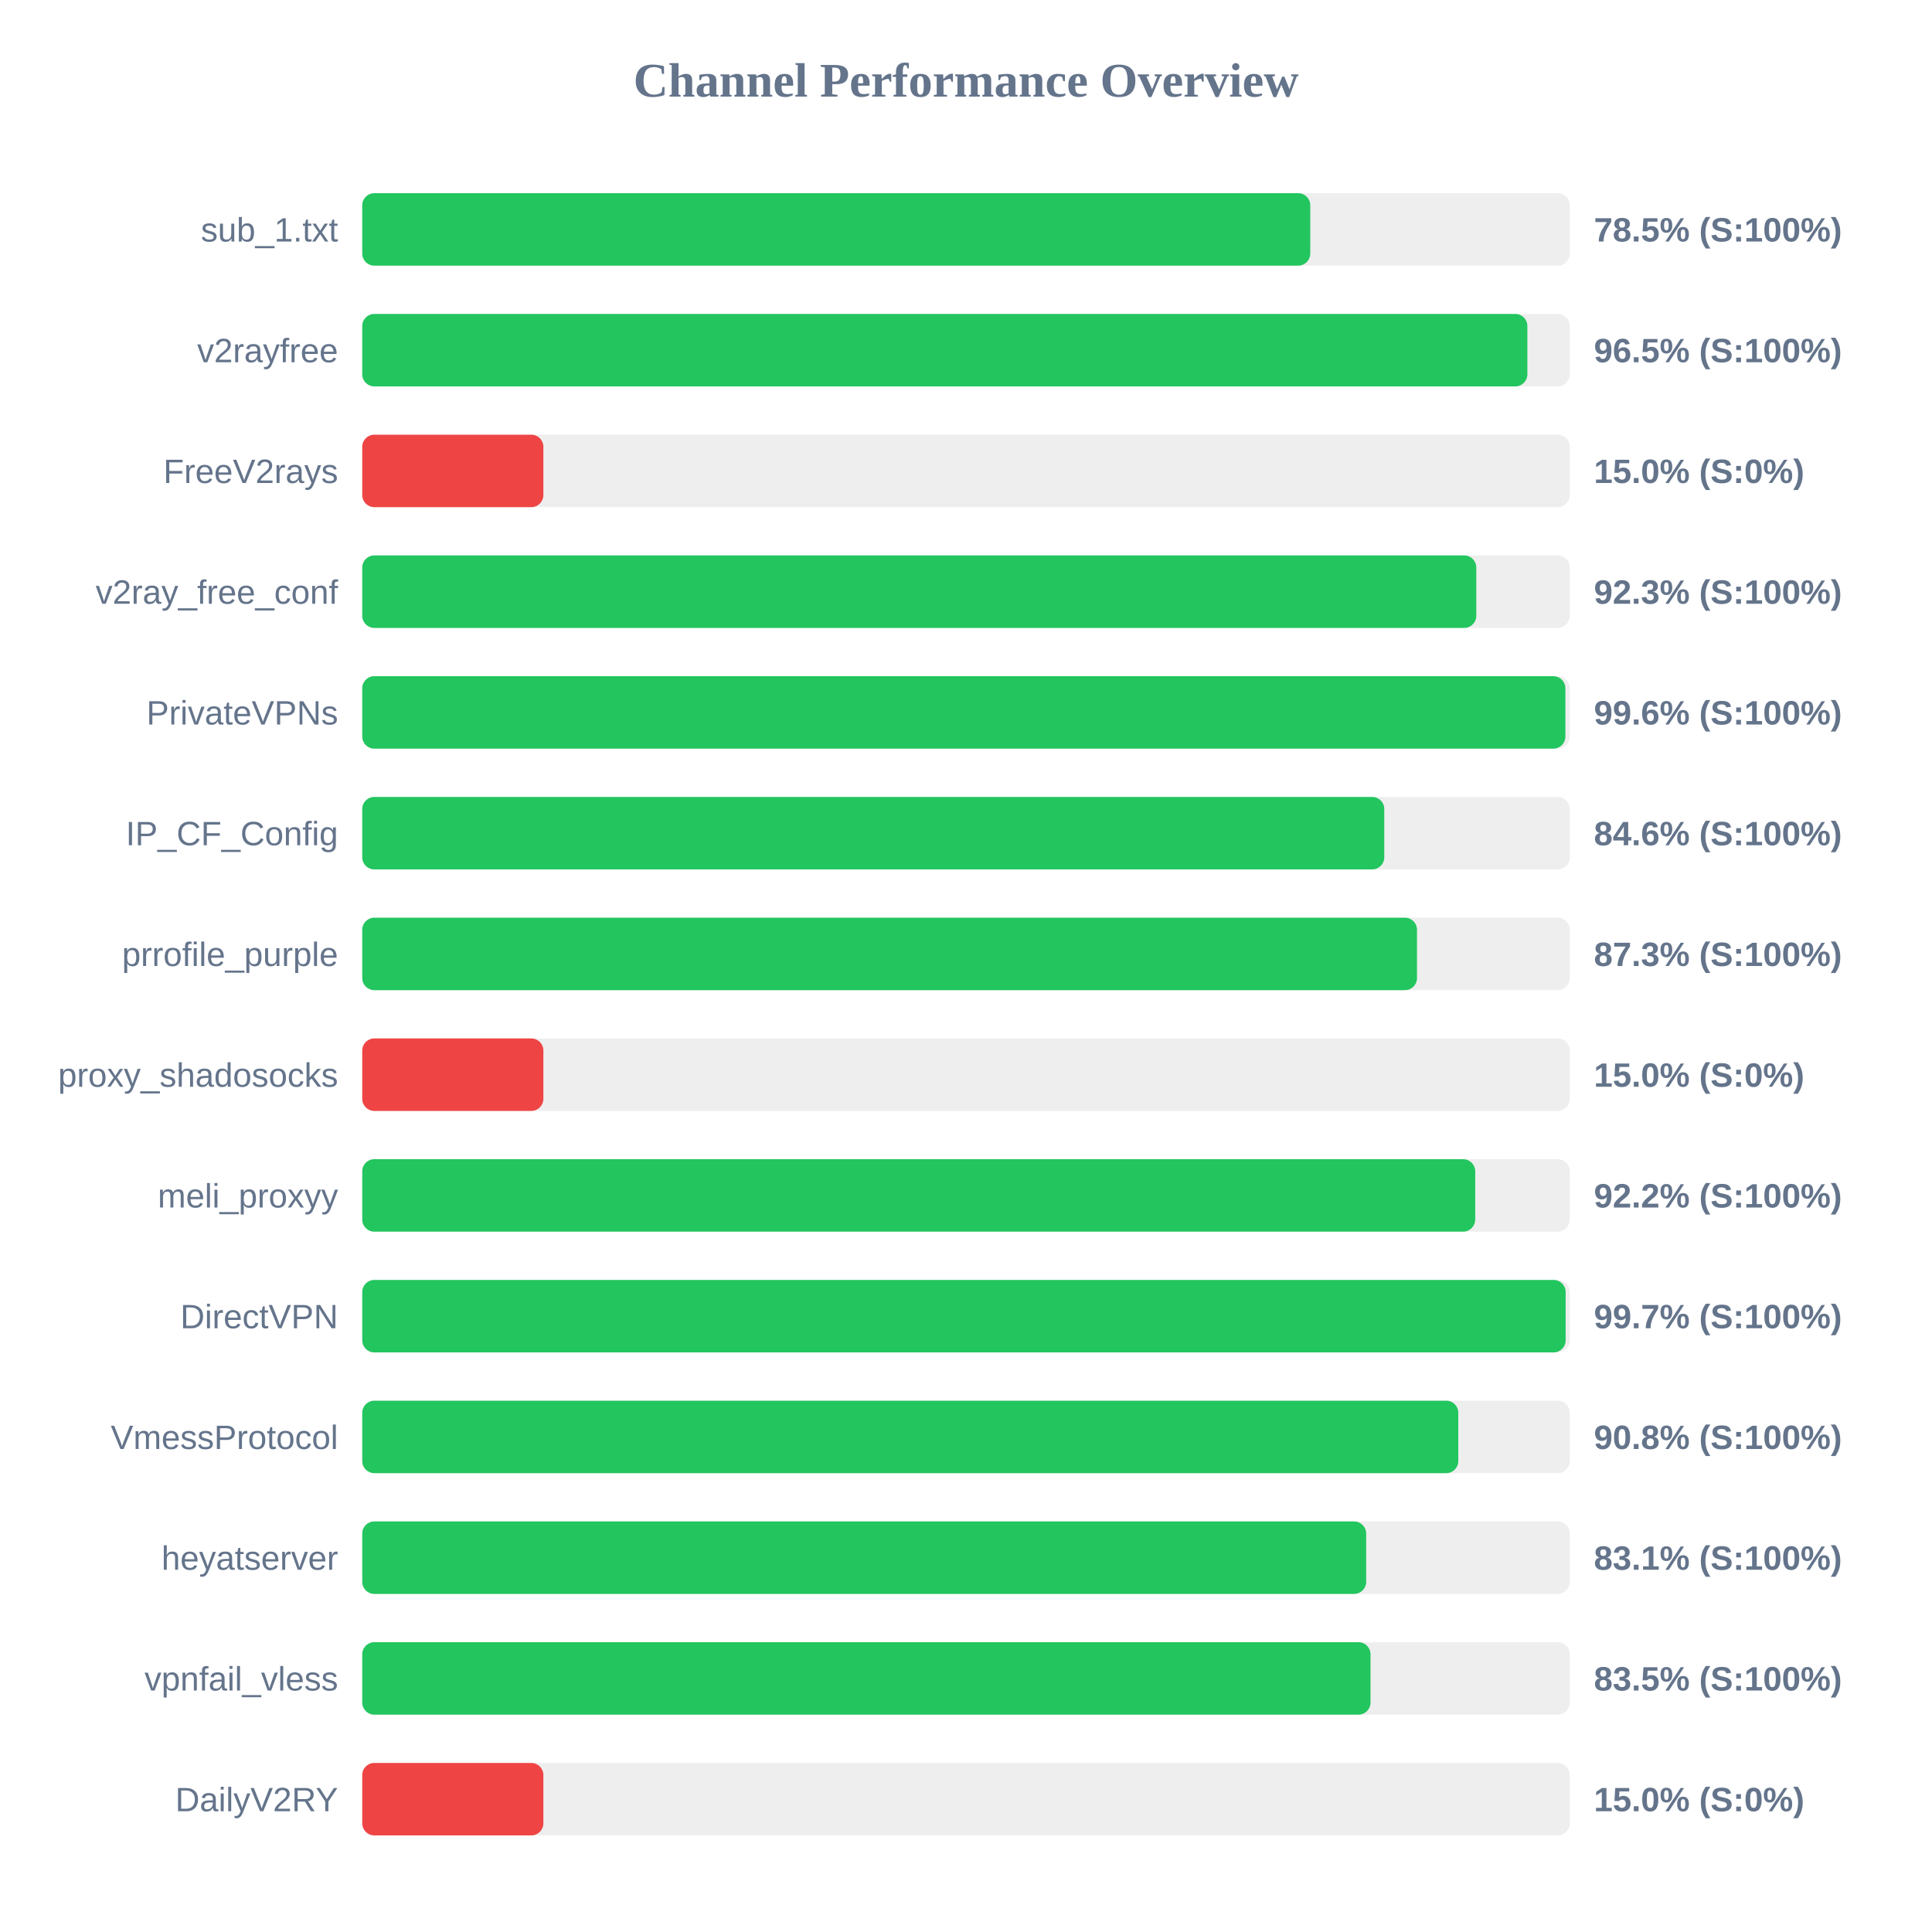
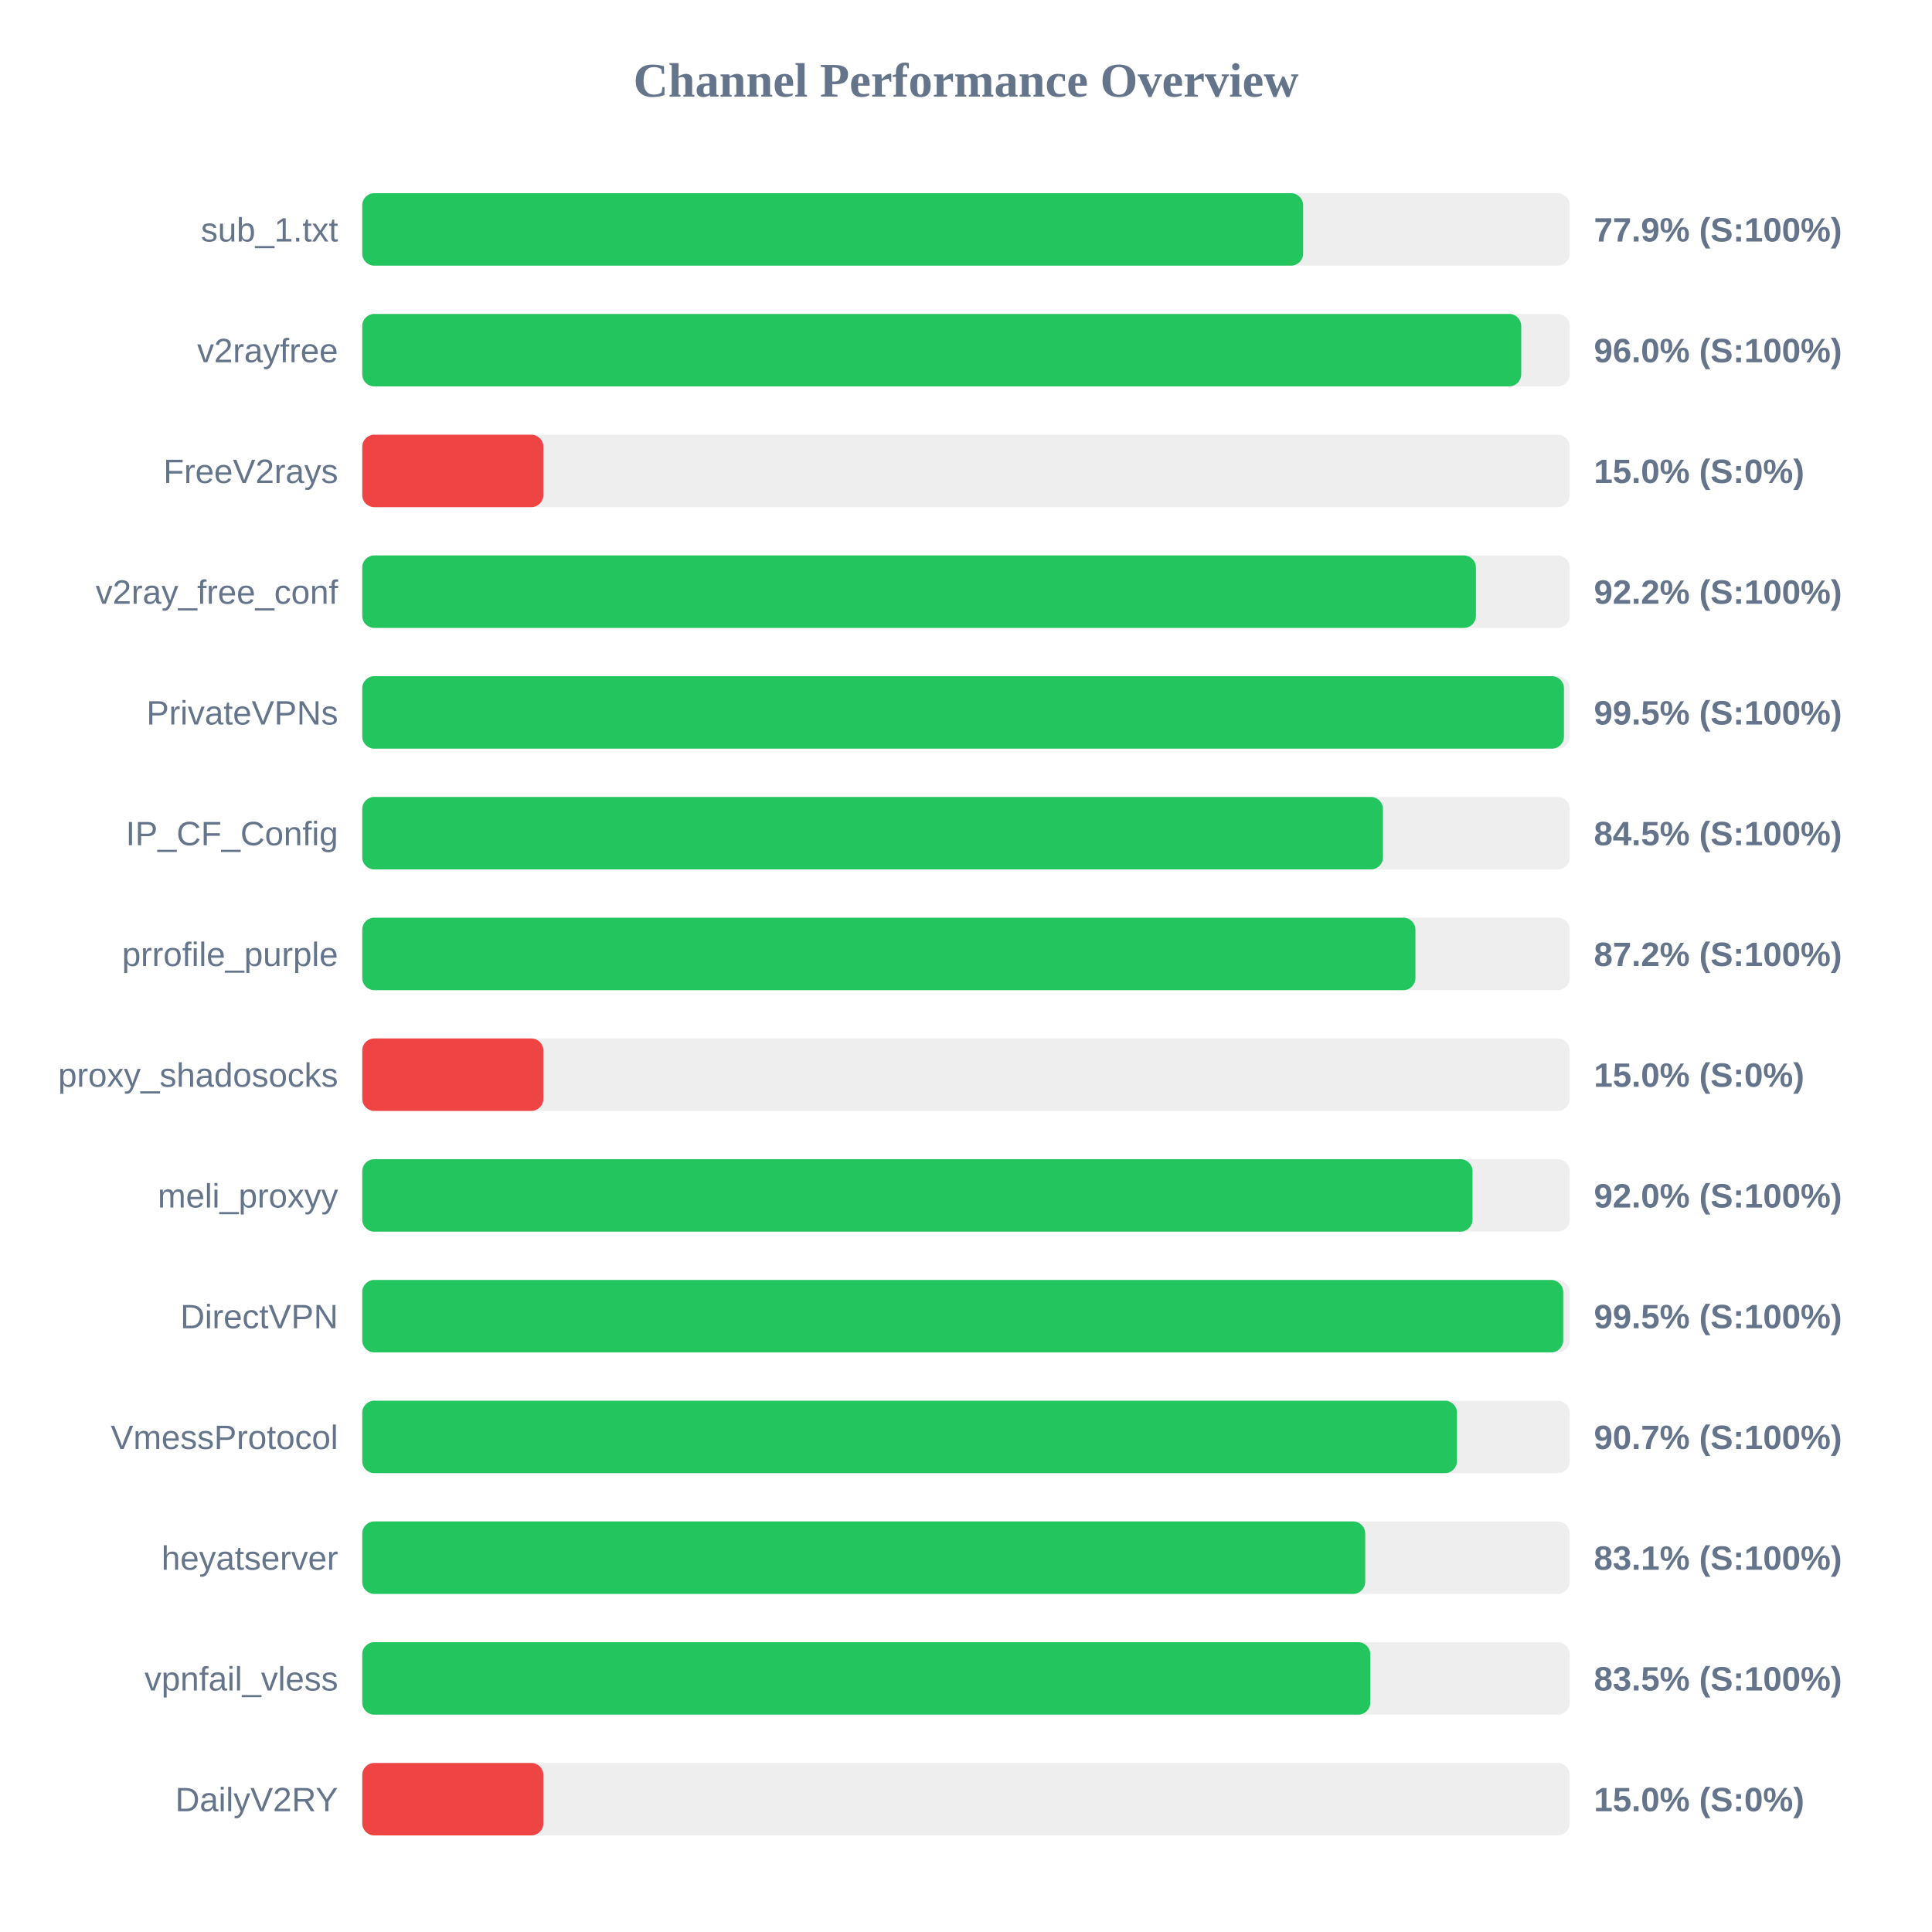
<svg xmlns="http://www.w3.org/2000/svg" width="800" height="800" version="1.1">
  <style>
        .row { font: 14px Arial; fill: #64748b; }
        .score { font: bold 14px Arial; fill: #64748b; }
    </style>
  <text x="400" y="40" text-anchor="middle" font-size="20px" font-weight="bold" fill="#64748b">Channel Performance Overview</text>
  <rect x="150" y="80" width="500" height="30" fill="#eee" rx="5" />
-   <rect x="150" y="80" width="392.55" height="30" fill="#22c55e" rx="5" />
+   <rect x="150" y="80" width="389.6" height="30" fill="#22c55e" rx="5" />
  <text x="140" y="100" text-anchor="end" class="row">sub_1.txt</text>
-   <text x="660" y="100" text-anchor="start" class="score">78.5% (S:100%)</text>
+   <text x="660" y="100" text-anchor="start" class="score">77.9% (S:100%)</text>
  <rect x="150" y="130" width="500" height="30" fill="#eee" rx="5" />
-   <rect x="150" y="130" width="482.45" height="30" fill="#22c55e" rx="5" />
+   <rect x="150" y="130" width="479.9" height="30" fill="#22c55e" rx="5" />
  <text x="140" y="150" text-anchor="end" class="row">v2rayfree</text>
-   <text x="660" y="150" text-anchor="start" class="score">96.5% (S:100%)</text>
+   <text x="660" y="150" text-anchor="start" class="score">96.0% (S:100%)</text>
  <rect x="150" y="180" width="500" height="30" fill="#eee" rx="5" />
  <rect x="150" y="180" width="75.0" height="30" fill="#ef4444" rx="5" />
  <text x="140" y="200" text-anchor="end" class="row">FreeV2rays</text>
  <text x="660" y="200" text-anchor="start" class="score">15.0% (S:0%)</text>
  <rect x="150" y="230" width="500" height="30" fill="#eee" rx="5" />
-   <rect x="150" y="230" width="461.3" height="30" fill="#22c55e" rx="5" />
+   <rect x="150" y="230" width="461.15" height="30" fill="#22c55e" rx="5" />
  <text x="140" y="250" text-anchor="end" class="row">v2ray_free_conf</text>
-   <text x="660" y="250" text-anchor="start" class="score">92.3% (S:100%)</text>
+   <text x="660" y="250" text-anchor="start" class="score">92.2% (S:100%)</text>
  <rect x="150" y="280" width="500" height="30" fill="#eee" rx="5" />
-   <rect x="150" y="280" width="498.2" height="30" fill="#22c55e" rx="5" />
+   <rect x="150" y="280" width="497.6" height="30" fill="#22c55e" rx="5" />
  <text x="140" y="300" text-anchor="end" class="row">PrivateVPNs</text>
-   <text x="660" y="300" text-anchor="start" class="score">99.6% (S:100%)</text>
+   <text x="660" y="300" text-anchor="start" class="score">99.5% (S:100%)</text>
  <rect x="150" y="330" width="500" height="30" fill="#eee" rx="5" />
-   <rect x="150" y="330" width="423.2" height="30" fill="#22c55e" rx="5" />
+   <rect x="150" y="330" width="422.65" height="30" fill="#22c55e" rx="5" />
  <text x="140" y="350" text-anchor="end" class="row">IP_CF_Config</text>
-   <text x="660" y="350" text-anchor="start" class="score">84.6% (S:100%)</text>
+   <text x="660" y="350" text-anchor="start" class="score">84.5% (S:100%)</text>
  <rect x="150" y="380" width="500" height="30" fill="#eee" rx="5" />
-   <rect x="150" y="380" width="436.75" height="30" fill="#22c55e" rx="5" />
+   <rect x="150" y="380" width="436.1" height="30" fill="#22c55e" rx="5" />
  <text x="140" y="400" text-anchor="end" class="row">prrofile_purple</text>
-   <text x="660" y="400" text-anchor="start" class="score">87.3% (S:100%)</text>
+   <text x="660" y="400" text-anchor="start" class="score">87.2% (S:100%)</text>
  <rect x="150" y="430" width="500" height="30" fill="#eee" rx="5" />
  <rect x="150" y="430" width="75.0" height="30" fill="#ef4444" rx="5" />
  <text x="140" y="450" text-anchor="end" class="row">proxy_shadosocks</text>
  <text x="660" y="450" text-anchor="start" class="score">15.0% (S:0%)</text>
  <rect x="150" y="480" width="500" height="30" fill="#eee" rx="5" />
-   <rect x="150" y="480" width="460.85" height="30" fill="#22c55e" rx="5" />
+   <rect x="150" y="480" width="459.75" height="30" fill="#22c55e" rx="5" />
  <text x="140" y="500" text-anchor="end" class="row">meli_proxyy</text>
-   <text x="660" y="500" text-anchor="start" class="score">92.2% (S:100%)</text>
+   <text x="660" y="500" text-anchor="start" class="score">92.0% (S:100%)</text>
  <rect x="150" y="530" width="500" height="30" fill="#eee" rx="5" />
-   <rect x="150" y="530" width="498.3" height="30" fill="#22c55e" rx="5" />
+   <rect x="150" y="530" width="497.3" height="30" fill="#22c55e" rx="5" />
  <text x="140" y="550" text-anchor="end" class="row">DirectVPN</text>
-   <text x="660" y="550" text-anchor="start" class="score">99.7% (S:100%)</text>
+   <text x="660" y="550" text-anchor="start" class="score">99.5% (S:100%)</text>
  <rect x="150" y="580" width="500" height="30" fill="#eee" rx="5" />
-   <rect x="150" y="580" width="453.85" height="30" fill="#22c55e" rx="5" />
+   <rect x="150" y="580" width="453.3" height="30" fill="#22c55e" rx="5" />
  <text x="140" y="600" text-anchor="end" class="row">VmessProtocol</text>
-   <text x="660" y="600" text-anchor="start" class="score">90.8% (S:100%)</text>
+   <text x="660" y="600" text-anchor="start" class="score">90.7% (S:100%)</text>
  <rect x="150" y="630" width="500" height="30" fill="#eee" rx="5" />
-   <rect x="150" y="630" width="415.7" height="30" fill="#22c55e" rx="5" />
+   <rect x="150" y="630" width="415.3" height="30" fill="#22c55e" rx="5" />
  <text x="140" y="650" text-anchor="end" class="row">heyatserver</text>
  <text x="660" y="650" text-anchor="start" class="score">83.1% (S:100%)</text>
  <rect x="150" y="680" width="500" height="30" fill="#eee" rx="5" />
-   <rect x="150" y="680" width="417.5" height="30" fill="#22c55e" rx="5" />
+   <rect x="150" y="680" width="417.4" height="30" fill="#22c55e" rx="5" />
  <text x="140" y="700" text-anchor="end" class="row">vpnfail_vless</text>
  <text x="660" y="700" text-anchor="start" class="score">83.5% (S:100%)</text>
  <rect x="150" y="730" width="500" height="30" fill="#eee" rx="5" />
  <rect x="150" y="730" width="75.0" height="30" fill="#ef4444" rx="5" />
  <text x="140" y="750" text-anchor="end" class="row">DailyV2RY</text>
  <text x="660" y="750" text-anchor="start" class="score">15.0% (S:0%)</text>
</svg>
